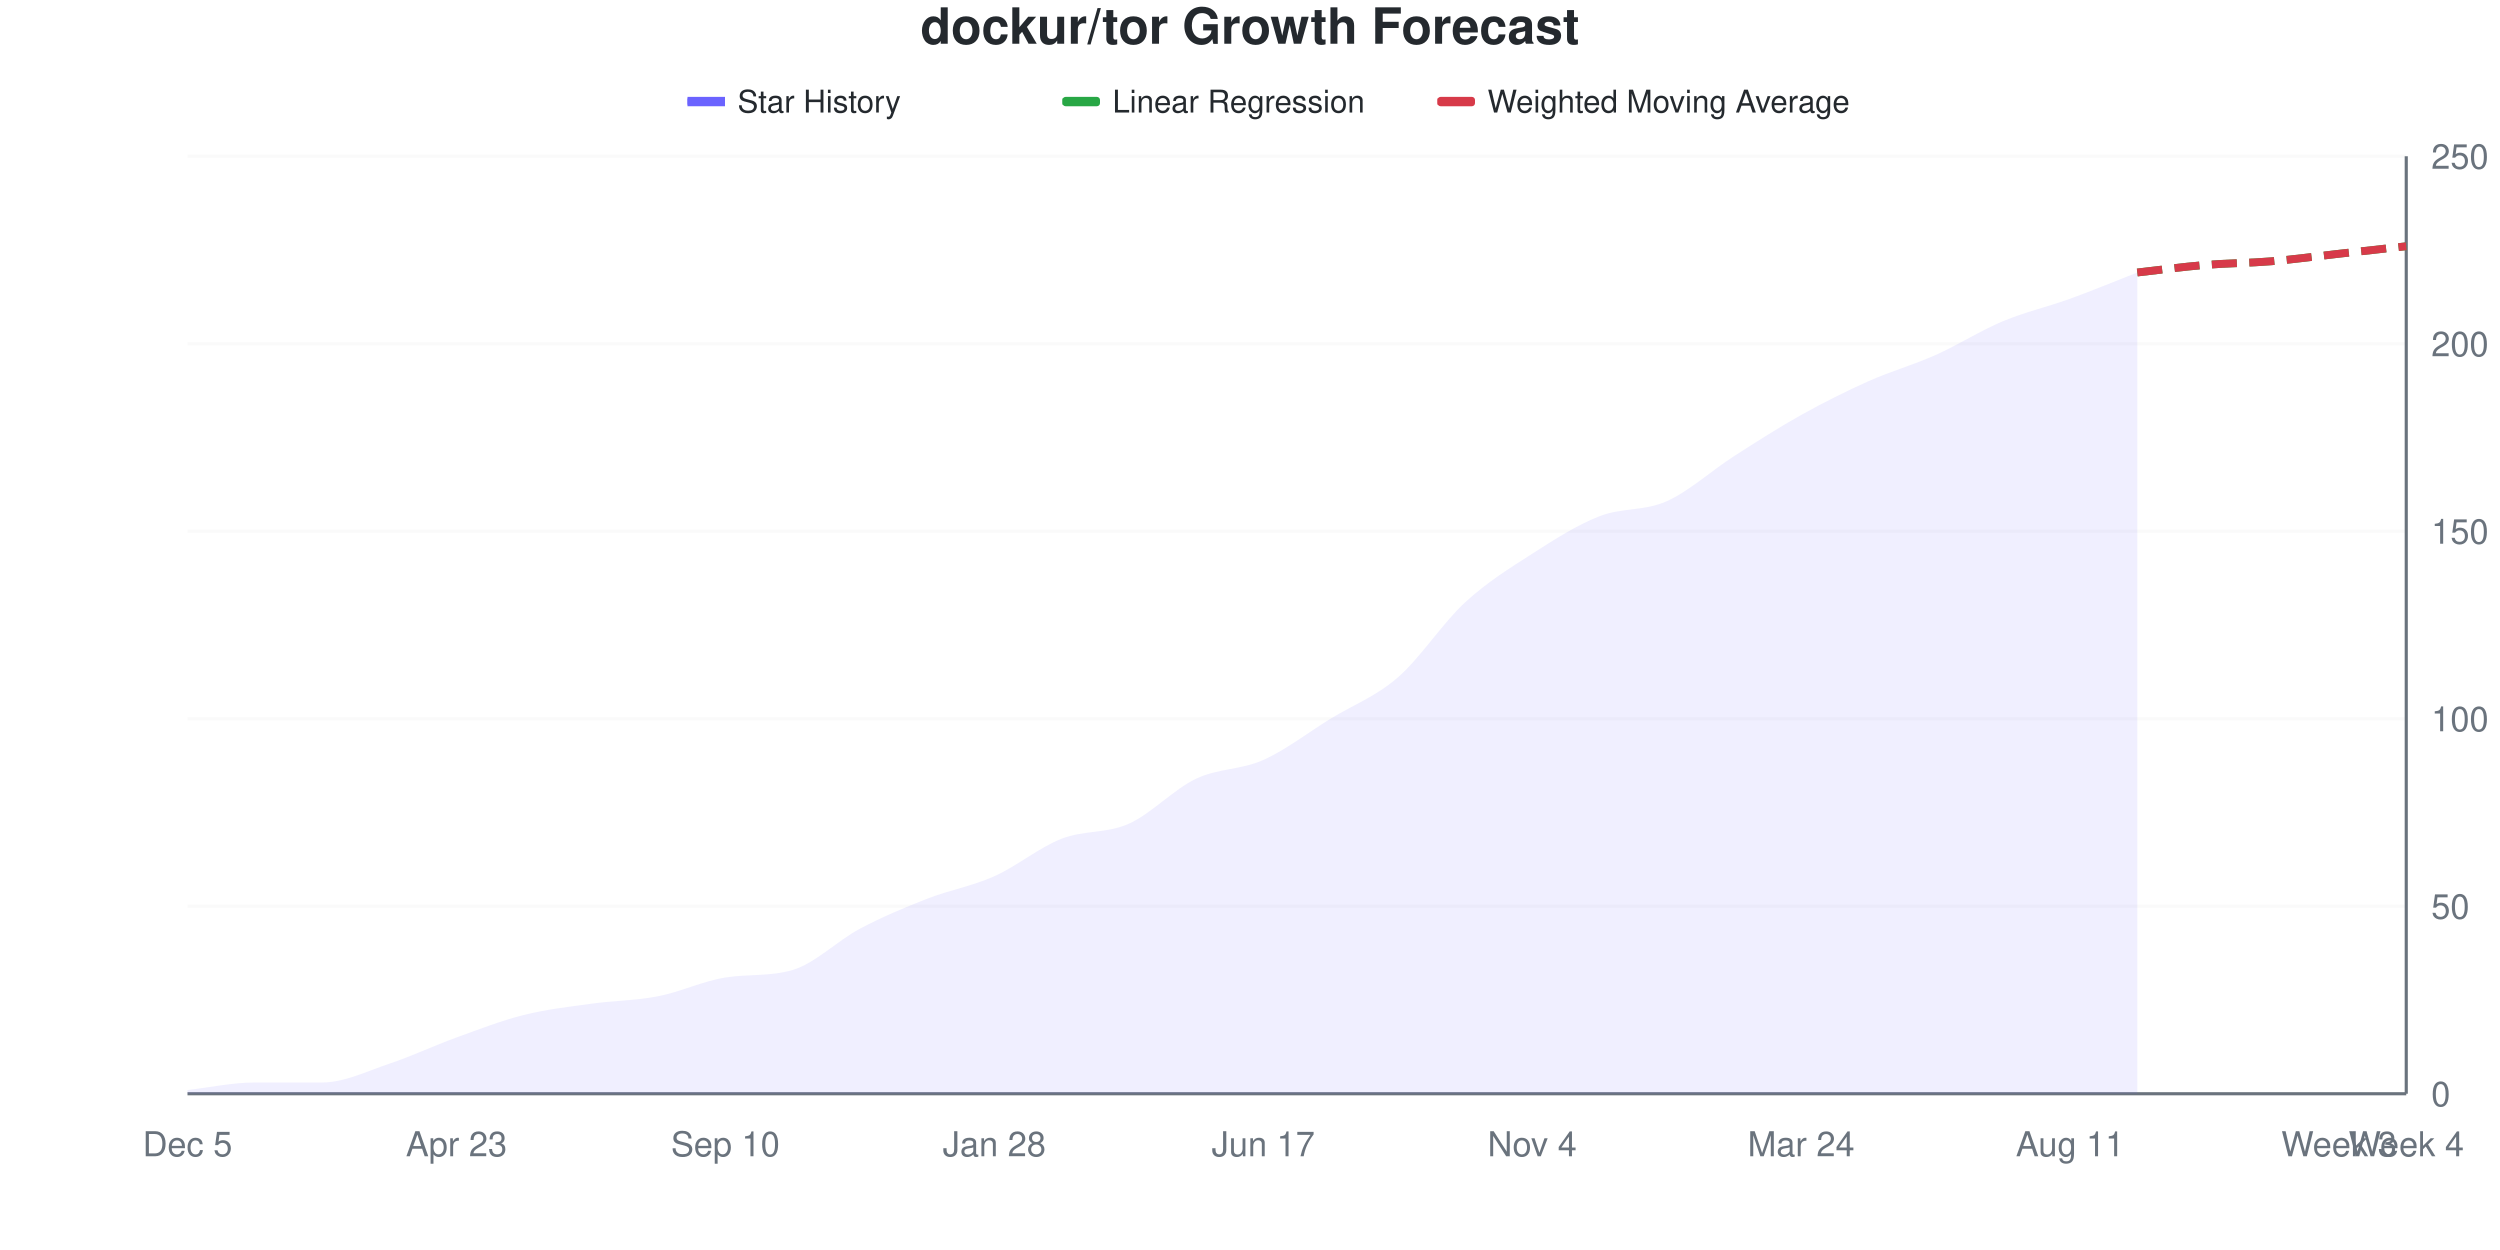
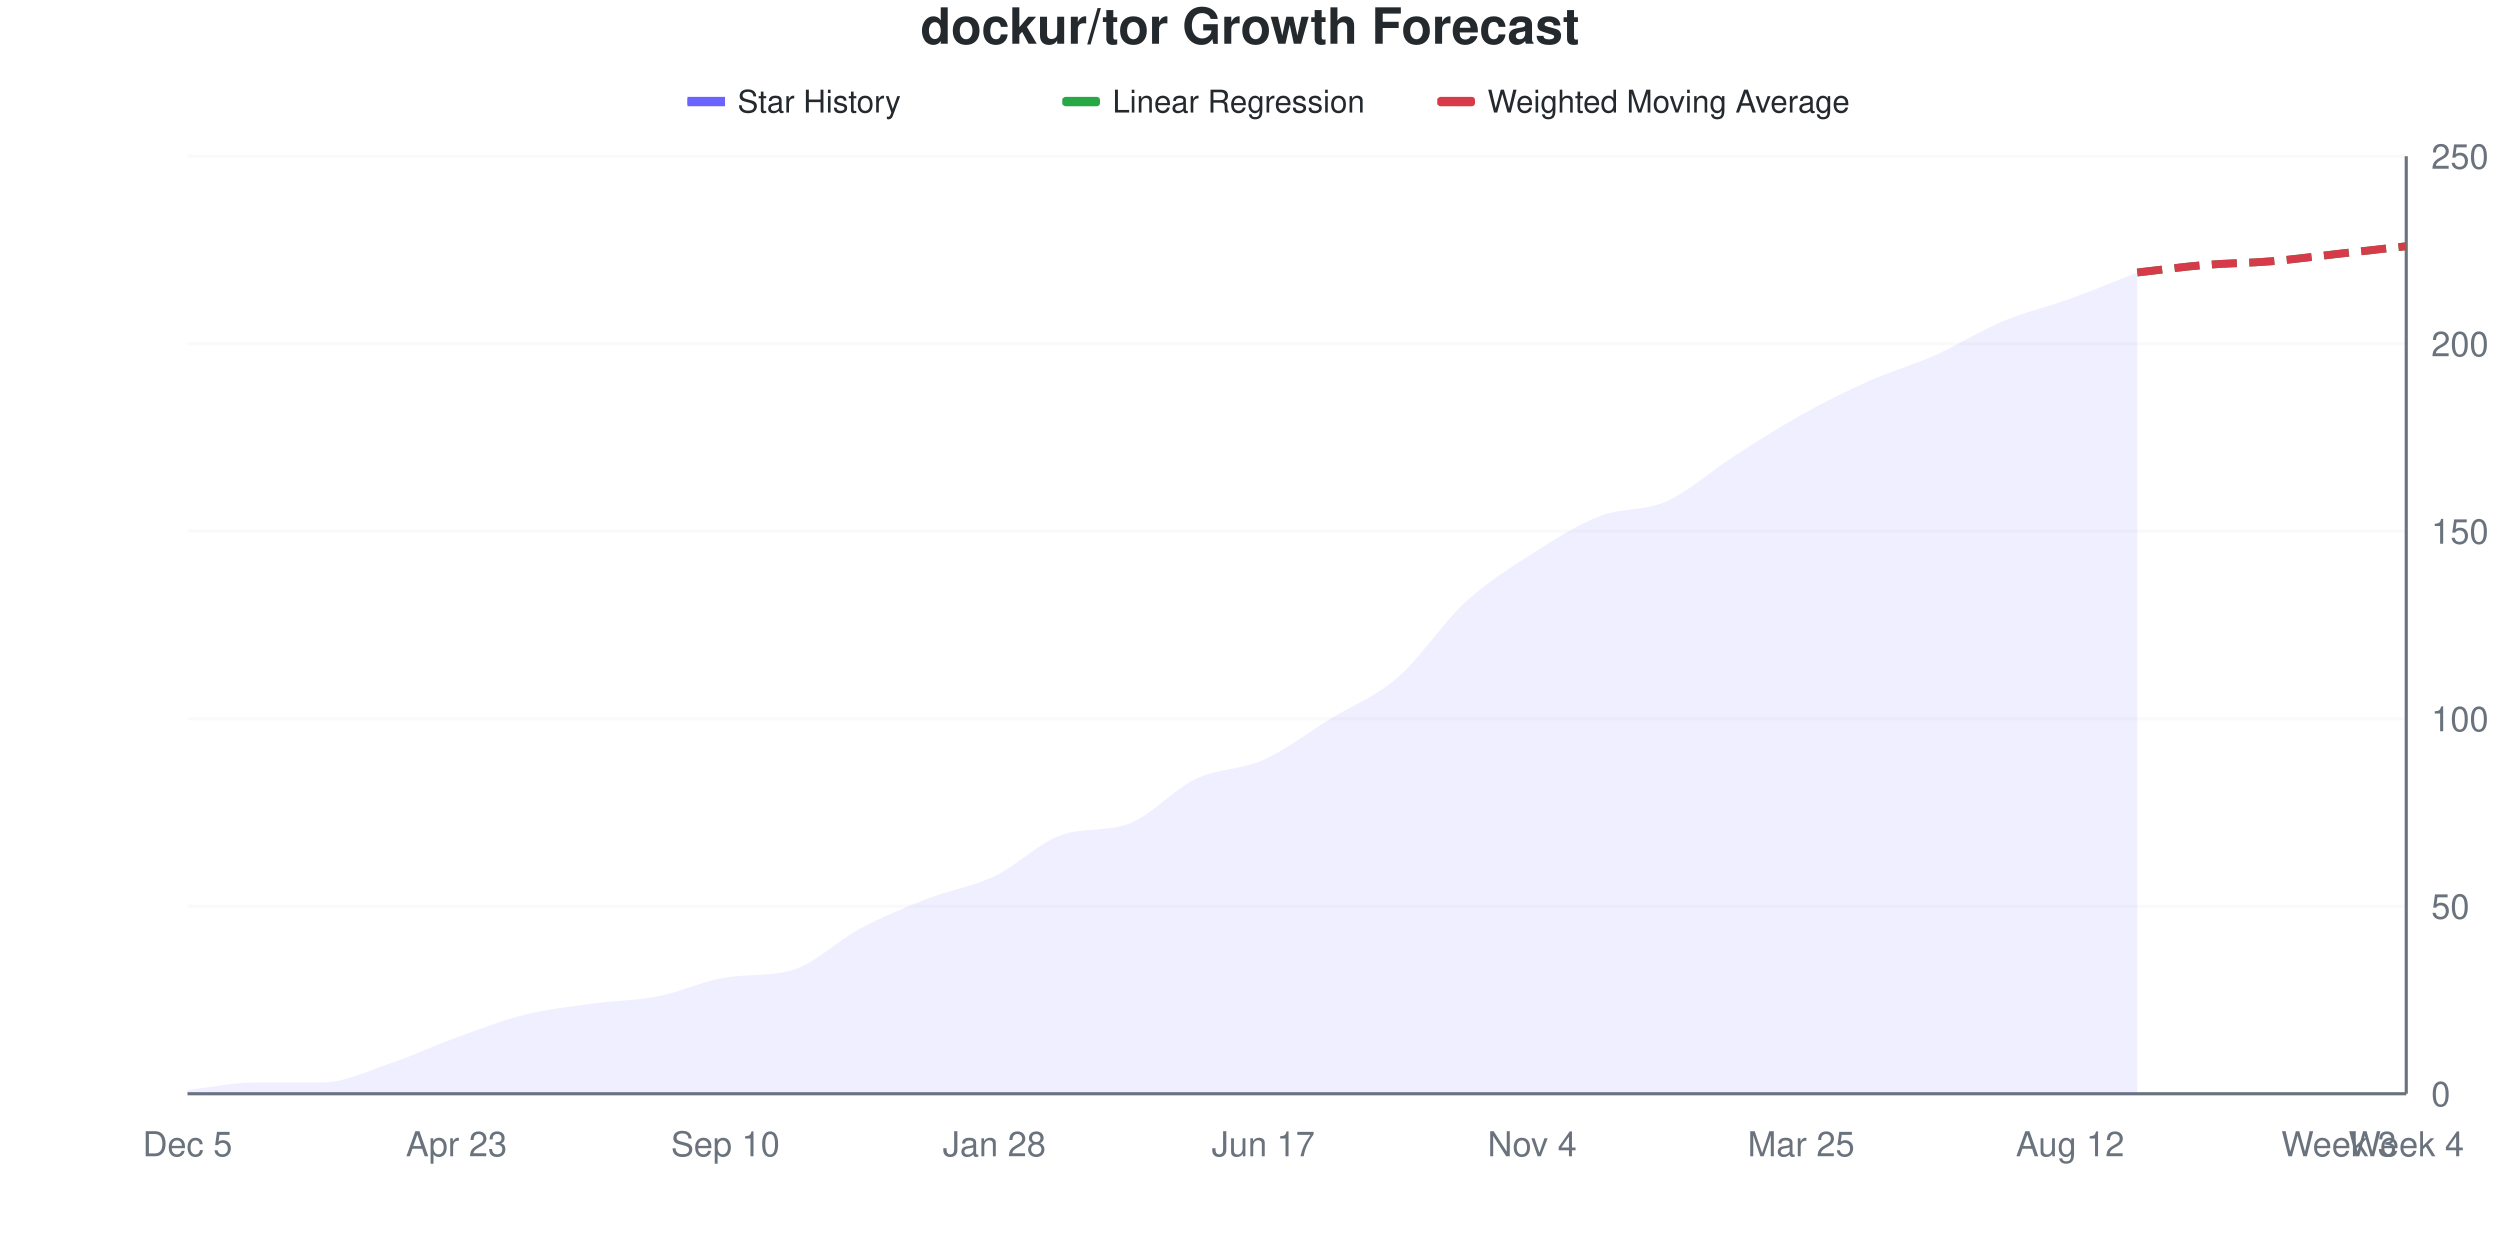
<svg xmlns="http://www.w3.org/2000/svg" viewBox="0 0 800 400" width="800" height="400">
  <style>
    @keyframes drawLine {
      to { stroke-dashoffset: 0; }
    }
    @keyframes fadeInPoint {
      from { opacity: 0; }
      to { opacity: 1; }
    }
    .data-line-0 {
-       stroke-dasharray: 1036;
-       stroke-dashoffset: 1036;
+       stroke-dasharray: 1037;
+       stroke-dashoffset: 1037;
      animation: drawLine 2s ease-out forwards;
    }
    .data-point {
      opacity: 0;
      animation: fadeInPoint 0.5s ease-out forwards;
    }
    .chart-bg { fill: #fff; }
    .chart-text { fill: #24292e; }
    .chart-muted { fill: #6a737d; }
    .chart-grid { stroke: #eee; }
    .chart-axis { stroke: #6a737d; }
    @media (prefers-color-scheme: dark) {
      .chart-bg { fill: #0d1117; }
      .chart-text { fill: #e6edf3; }
      .chart-muted { fill: #8b949e; }
      .chart-grid { stroke: #21262d; }
      .chart-axis { stroke: #8b949e; }
    }
  </style>
  <rect width="800" height="400" class="chart-bg" />
  <text x="400" y="14" text-anchor="middle" class="chart-text" font-size="16" font-weight="bold" font-family="-apple-system, BlinkMacSystemFont, 'Segoe UI', Helvetica, Arial, sans-serif">dockur/tor Growth Forecast</text>
  <g class="legend">
    <rect x="220" y="31" width="12" height="3" fill="#6b63ff" />
    <line x1="220" y1="32.5" x2="232" y2="32.5" stroke="#6b63ff" stroke-width="2" />
    <text x="236" y="36" class="chart-text" font-size="10" font-family="-apple-system, BlinkMacSystemFont, 'Segoe UI', Helvetica, Arial, sans-serif">Star History</text>
    <rect x="340" y="31" width="12" height="3" fill="#28a745" rx="1" />
    <line x1="340" y1="32.5" x2="352" y2="32.5" stroke="#28a745" stroke-width="2" stroke-dasharray="4,2" />
    <text x="356" y="36" class="chart-text" font-size="10" font-family="-apple-system, BlinkMacSystemFont, 'Segoe UI', Helvetica, Arial, sans-serif">Linear Regression</text>
    <rect x="460" y="31" width="12" height="3" fill="#d73a49" rx="1" />
    <line x1="460" y1="32.5" x2="472" y2="32.5" stroke="#d73a49" stroke-width="2" stroke-dasharray="4,2" />
    <text x="476" y="36" class="chart-text" font-size="10" font-family="-apple-system, BlinkMacSystemFont, 'Segoe UI', Helvetica, Arial, sans-serif">Weighted Moving Average</text>
  </g>
  <g class="grid">
    <line x1="60" y1="350" x2="770" y2="350" class="chart-grid" stroke-opacity="0.3" />
    <text x="778" y="354" text-anchor="start" class="chart-muted" font-size="11" font-family="-apple-system, BlinkMacSystemFont, 'Segoe UI', Helvetica, Arial, sans-serif">0</text>
    <line x1="60" y1="290" x2="770" y2="290" class="chart-grid" stroke-opacity="0.3" />
    <text x="778" y="294" text-anchor="start" class="chart-muted" font-size="11" font-family="-apple-system, BlinkMacSystemFont, 'Segoe UI', Helvetica, Arial, sans-serif">50</text>
    <line x1="60" y1="230" x2="770" y2="230" class="chart-grid" stroke-opacity="0.3" />
    <text x="778" y="234" text-anchor="start" class="chart-muted" font-size="11" font-family="-apple-system, BlinkMacSystemFont, 'Segoe UI', Helvetica, Arial, sans-serif">100</text>
    <line x1="60" y1="170" x2="770" y2="170" class="chart-grid" stroke-opacity="0.3" />
    <text x="778" y="174" text-anchor="start" class="chart-muted" font-size="11" font-family="-apple-system, BlinkMacSystemFont, 'Segoe UI', Helvetica, Arial, sans-serif">150</text>
    <line x1="60" y1="110" x2="770" y2="110" class="chart-grid" stroke-opacity="0.3" />
    <text x="778" y="114" text-anchor="start" class="chart-muted" font-size="11" font-family="-apple-system, BlinkMacSystemFont, 'Segoe UI', Helvetica, Arial, sans-serif">200</text>
    <line x1="60" y1="50" x2="770" y2="50" class="chart-grid" stroke-opacity="0.3" />
    <text x="778" y="54" text-anchor="start" class="chart-muted" font-size="11" font-family="-apple-system, BlinkMacSystemFont, 'Segoe UI', Helvetica, Arial, sans-serif">250</text>
  </g>
  <g class="milestones">
    
  </g>
  <g class="x-axis">
    <text x="60" y="370" text-anchor="middle" class="chart-muted" font-size="11" font-family="-apple-system, BlinkMacSystemFont, 'Segoe UI', Helvetica, Arial, sans-serif">Dec 5</text>
    <text x="146.061" y="370" text-anchor="middle" class="chart-muted" font-size="11" font-family="-apple-system, BlinkMacSystemFont, 'Segoe UI', Helvetica, Arial, sans-serif">Apr 23</text>
    <text x="232.121" y="370" text-anchor="middle" class="chart-muted" font-size="11" font-family="-apple-system, BlinkMacSystemFont, 'Segoe UI', Helvetica, Arial, sans-serif">Sep 10</text>
    <text x="318.182" y="370" text-anchor="middle" class="chart-muted" font-size="11" font-family="-apple-system, BlinkMacSystemFont, 'Segoe UI', Helvetica, Arial, sans-serif">Jan 28</text>
    <text x="404.242" y="370" text-anchor="middle" class="chart-muted" font-size="11" font-family="-apple-system, BlinkMacSystemFont, 'Segoe UI', Helvetica, Arial, sans-serif">Jun 17</text>
    <text x="490.303" y="370" text-anchor="middle" class="chart-muted" font-size="11" font-family="-apple-system, BlinkMacSystemFont, 'Segoe UI', Helvetica, Arial, sans-serif">Nov 4</text>
-     <text x="576.364" y="370" text-anchor="middle" class="chart-muted" font-size="11" font-family="-apple-system, BlinkMacSystemFont, 'Segoe UI', Helvetica, Arial, sans-serif">Mar 24</text>
-     <text x="662.424" y="370" text-anchor="middle" class="chart-muted" font-size="11" font-family="-apple-system, BlinkMacSystemFont, 'Segoe UI', Helvetica, Arial, sans-serif">Aug 11</text>
+     <text x="576.364" y="370" text-anchor="middle" class="chart-muted" font-size="11" font-family="-apple-system, BlinkMacSystemFont, 'Segoe UI', Helvetica, Arial, sans-serif">Mar 25</text>
+     <text x="662.424" y="370" text-anchor="middle" class="chart-muted" font-size="11" font-family="-apple-system, BlinkMacSystemFont, 'Segoe UI', Helvetica, Arial, sans-serif">Aug 12</text>
    <text x="748.485" y="370" text-anchor="middle" class="chart-muted" font-size="11" font-family="-apple-system, BlinkMacSystemFont, 'Segoe UI', Helvetica, Arial, sans-serif">Week 3</text>
    <text x="770" y="370" text-anchor="middle" class="chart-muted" font-size="11" font-family="-apple-system, BlinkMacSystemFont, 'Segoe UI', Helvetica, Arial, sans-serif">Week 4</text>
  </g>
  <line x1="770" y1="50" x2="770" y2="350" class="chart-axis" stroke-width="1" />
  <line x1="60" y1="350" x2="770" y2="350" class="chart-axis" stroke-width="1" />
-   <path d="M60,350 L60,348.8 C67.172,348 74.343,346.4 81.515,346.4 C88.687,346.4 95.859,346.4 103.03,346.4 C110.202,346.4 117.374,342.8 124.545,340.4 C131.717,338 138.889,334.6 146.061,332 C153.232,329.4 160.404,326.6 167.576,324.8 C174.747,323 181.919,322.2 189.091,321.2 C196.263,320.2 203.434,320.2 210.606,318.8 C217.778,317.4 224.949,313.938 232.121,312.8 C239.293,311.662 246.465,312.513 253.636,310.4 C260.808,308.287 267.98,301 275.152,297.2 C282.323,293.4 289.495,290.4 296.667,287.6 C303.838,284.8 311.01,283.6 318.182,280.4 C325.354,277.2 332.525,271.2 339.697,268.4 C346.869,265.6 354.04,266.8 361.212,263.6 C368.384,260.4 375.556,252.6 382.727,249.2 C389.899,245.8 397.071,246.4 404.242,243.2 C411.414,240 418.586,234.4 425.758,230 C432.929,225.6 440.101,223 447.273,216.8 C454.444,210.6 461.616,199.4 468.788,192.8 C475.96,186.2 483.131,181.8 490.303,177.2 C497.475,172.6 504.646,168 511.818,165.2 C518.99,162.4 526.162,163.6 533.333,160.4 C540.505,157.2 547.677,150.6 554.848,146 C562.02,141.4 569.192,136.8 576.364,132.8 C583.535,128.8 590.707,125.2 597.879,122 C605.051,118.8 612.222,116.8 619.394,113.6 C626.566,110.4 633.737,105.8 640.909,102.8 C648.081,99.8 655.253,98.2 662.424,95.6 C669.596,93 676.768,90 683.939,87.2 L683.939,350 L60,350 Z" fill="#6b63ff" fill-opacity="0.1" />
-   <path d="M60,350 L60,348.8 C67.172,348 74.343,346.4 81.515,346.4 C88.687,346.4 95.859,346.4 103.03,346.4 C110.202,346.4 117.374,342.8 124.545,340.4 C131.717,338 138.889,334.6 146.061,332 C153.232,329.4 160.404,326.6 167.576,324.8 C174.747,323 181.919,322.2 189.091,321.2 C196.263,320.2 203.434,320.2 210.606,318.8 C217.778,317.4 224.949,313.938 232.121,312.8 C239.293,311.662 246.465,312.513 253.636,310.4 C260.808,308.287 267.98,301 275.152,297.2 C282.323,293.4 289.495,290.4 296.667,287.6 C303.838,284.8 311.01,283.6 318.182,280.4 C325.354,277.2 332.525,271.2 339.697,268.4 C346.869,265.6 354.04,266.8 361.212,263.6 C368.384,260.4 375.556,252.6 382.727,249.2 C389.899,245.8 397.071,246.4 404.242,243.2 C411.414,240 418.586,234.4 425.758,230 C432.929,225.6 440.101,223 447.273,216.8 C454.444,210.6 461.616,199.4 468.788,192.8 C475.96,186.2 483.131,181.8 490.303,177.2 C497.475,172.6 504.646,168 511.818,165.2 C518.99,162.4 526.162,163.6 533.333,160.4 C540.505,157.2 547.677,150.6 554.848,146 C562.02,141.4 569.192,136.8 576.364,132.8 C583.535,128.8 590.707,125.2 597.879,122 C605.051,118.8 612.222,116.8 619.394,113.6 C626.566,110.4 633.737,105.8 640.909,102.8 C648.081,99.8 655.253,98.2 662.424,95.6 C669.596,93 676.768,90 683.939,87.2" fill="none" stroke="#6b63ff" stroke-width="2.5" class="data-line-0" />
+   <path d="M60,350 L60,348.8 C67.172,348 74.343,346.4 81.515,346.4 C88.687,346.4 95.859,346.4 103.03,346.4 C110.202,346.4 117.374,342.8 124.545,340.4 C131.717,338 138.889,334.6 146.061,332 C153.232,329.4 160.404,326.6 167.576,324.8 C174.747,323 181.919,322.2 189.091,321.2 C196.263,320.2 203.434,320.2 210.606,318.8 C217.778,317.4 224.949,313.938 232.121,312.8 C239.293,311.662 246.465,312.513 253.636,310.4 C260.808,308.287 267.98,301 275.152,297.2 C282.323,293.4 289.495,290.4 296.667,287.6 C303.838,284.8 311.01,283.8 318.182,280.4 C325.354,277 332.525,269.656 339.697,267.2 C346.869,264.744 354.04,266.232 361.212,263.6 C368.384,260.968 375.556,252.6 382.727,249.2 C389.899,245.8 397.071,246.4 404.242,243.2 C411.414,240 418.586,234.4 425.758,230 C432.929,225.6 440.101,223 447.273,216.8 C454.444,210.6 461.616,199.4 468.788,192.8 C475.96,186.2 483.131,181.8 490.303,177.2 C497.475,172.6 504.646,168 511.818,165.2 C518.99,162.4 526.162,163.6 533.333,160.4 C540.505,157.2 547.677,150.6 554.848,146 C562.02,141.4 569.192,136.8 576.364,132.8 C583.535,128.8 590.707,125.2 597.879,122 C605.051,118.8 612.222,116.8 619.394,113.6 C626.566,110.4 633.737,105.8 640.909,102.8 C648.081,99.8 655.253,98.2 662.424,95.6 C669.596,93 676.768,90 683.939,87.2 L683.939,350 L60,350 Z" fill="#6b63ff" fill-opacity="0.1" />
+   <path d="M60,350 L60,348.8 C67.172,348 74.343,346.4 81.515,346.4 C88.687,346.4 95.859,346.4 103.03,346.4 C110.202,346.4 117.374,342.8 124.545,340.4 C131.717,338 138.889,334.6 146.061,332 C153.232,329.4 160.404,326.6 167.576,324.8 C174.747,323 181.919,322.2 189.091,321.2 C196.263,320.2 203.434,320.2 210.606,318.8 C217.778,317.4 224.949,313.938 232.121,312.8 C239.293,311.662 246.465,312.513 253.636,310.4 C260.808,308.287 267.98,301 275.152,297.2 C282.323,293.4 289.495,290.4 296.667,287.6 C303.838,284.8 311.01,283.8 318.182,280.4 C325.354,277 332.525,269.656 339.697,267.2 C346.869,264.744 354.04,266.232 361.212,263.6 C368.384,260.968 375.556,252.6 382.727,249.2 C389.899,245.8 397.071,246.4 404.242,243.2 C411.414,240 418.586,234.4 425.758,230 C432.929,225.6 440.101,223 447.273,216.8 C454.444,210.6 461.616,199.4 468.788,192.8 C475.96,186.2 483.131,181.8 490.303,177.2 C497.475,172.6 504.646,168 511.818,165.2 C518.99,162.4 526.162,163.6 533.333,160.4 C540.505,157.2 547.677,150.6 554.848,146 C562.02,141.4 569.192,136.8 576.364,132.8 C583.535,128.8 590.707,125.2 597.879,122 C605.051,118.8 612.222,116.8 619.394,113.6 C626.566,110.4 633.737,105.8 640.909,102.8 C648.081,99.8 655.253,98.2 662.424,95.6 C669.596,93 676.768,90 683.939,87.2" fill="none" stroke="#6b63ff" stroke-width="2.5" class="data-line-0" />
  <path d="M683.939,87.2 C691.111,86.4 698.283,85.4 705.455,84.8 C712.626,84.2 719.798,84.2 726.97,83.6 C734.141,83 741.313,82 748.485,81.2 C755.657,80.4 762.828,79.6 770,78.8" fill="none" stroke="#28a745" stroke-width="2.5" stroke-dasharray="8,4" />
  <path d="M683.939,87.2 C691.111,86.4 698.283,85.4 705.455,84.8 C712.626,84.2 719.798,84.2 726.97,83.6 C734.141,83 741.313,82 748.485,81.2 C755.657,80.4 762.828,79.6 770,78.8" fill="none" stroke="#d73a49" stroke-width="2.5" stroke-dasharray="8,4" />
  <g class="points">
    <circle cx="60" cy="348.8" r="4" fill="#6b63ff" class="data-point" style="animation-delay: 1.50s" />
    <circle cx="81.515" cy="346.4" r="4" fill="#6b63ff" class="data-point" style="animation-delay: 1.55s" />
    <circle cx="103.03" cy="346.4" r="4" fill="#6b63ff" class="data-point" style="animation-delay: 1.60s" />
    <circle cx="124.545" cy="340.4" r="4" fill="#6b63ff" class="data-point" style="animation-delay: 1.65s" />
    <circle cx="146.061" cy="332" r="4" fill="#6b63ff" class="data-point" style="animation-delay: 1.70s" />
    <circle cx="167.576" cy="324.8" r="4" fill="#6b63ff" class="data-point" style="animation-delay: 1.75s" />
    <circle cx="189.091" cy="321.2" r="4" fill="#6b63ff" class="data-point" style="animation-delay: 1.80s" />
    <circle cx="210.606" cy="318.8" r="4" fill="#6b63ff" class="data-point" style="animation-delay: 1.85s" />
    <circle cx="232.121" cy="312.8" r="4" fill="#6b63ff" class="data-point" style="animation-delay: 1.90s" />
    <circle cx="253.636" cy="310.4" r="4" fill="#6b63ff" class="data-point" style="animation-delay: 1.95s" />
    <circle cx="275.152" cy="297.2" r="4" fill="#6b63ff" class="data-point" style="animation-delay: 2.00s" />
    <circle cx="296.667" cy="287.6" r="4" fill="#6b63ff" class="data-point" style="animation-delay: 2.05s" />
    <circle cx="318.182" cy="280.4" r="4" fill="#6b63ff" class="data-point" style="animation-delay: 2.10s" />
-     <circle cx="339.697" cy="268.4" r="4" fill="#6b63ff" class="data-point" style="animation-delay: 2.15s" />
+     <circle cx="339.697" cy="267.2" r="4" fill="#6b63ff" class="data-point" style="animation-delay: 2.15s" />
    <circle cx="361.212" cy="263.6" r="4" fill="#6b63ff" class="data-point" style="animation-delay: 2.20s" />
    <circle cx="382.727" cy="249.2" r="4" fill="#6b63ff" class="data-point" style="animation-delay: 2.25s" />
    <circle cx="404.242" cy="243.2" r="4" fill="#6b63ff" class="data-point" style="animation-delay: 2.30s" />
    <circle cx="425.758" cy="230" r="4" fill="#6b63ff" class="data-point" style="animation-delay: 2.35s" />
    <circle cx="447.273" cy="216.8" r="4" fill="#6b63ff" class="data-point" style="animation-delay: 2.40s" />
    <circle cx="468.788" cy="192.8" r="4" fill="#6b63ff" class="data-point" style="animation-delay: 2.45s" />
    <circle cx="490.303" cy="177.2" r="4" fill="#6b63ff" class="data-point" style="animation-delay: 2.50s" />
    <circle cx="511.818" cy="165.2" r="4" fill="#6b63ff" class="data-point" style="animation-delay: 2.55s" />
    <circle cx="533.333" cy="160.4" r="4" fill="#6b63ff" class="data-point" style="animation-delay: 2.60s" />
    <circle cx="554.848" cy="146" r="4" fill="#6b63ff" class="data-point" style="animation-delay: 2.65s" />
    <circle cx="576.364" cy="132.8" r="4" fill="#6b63ff" class="data-point" style="animation-delay: 2.70s" />
    <circle cx="597.879" cy="122" r="4" fill="#6b63ff" class="data-point" style="animation-delay: 2.75s" />
    <circle cx="619.394" cy="113.6" r="4" fill="#6b63ff" class="data-point" style="animation-delay: 2.80s" />
    <circle cx="640.909" cy="102.8" r="4" fill="#6b63ff" class="data-point" style="animation-delay: 2.85s" />
    <circle cx="662.424" cy="95.6" r="4" fill="#6b63ff" class="data-point" style="animation-delay: 2.90s" />
    <circle cx="683.939" cy="87.2" r="4" fill="#6b63ff" class="data-point" style="animation-delay: 2.95s" />
  </g>
</svg>
